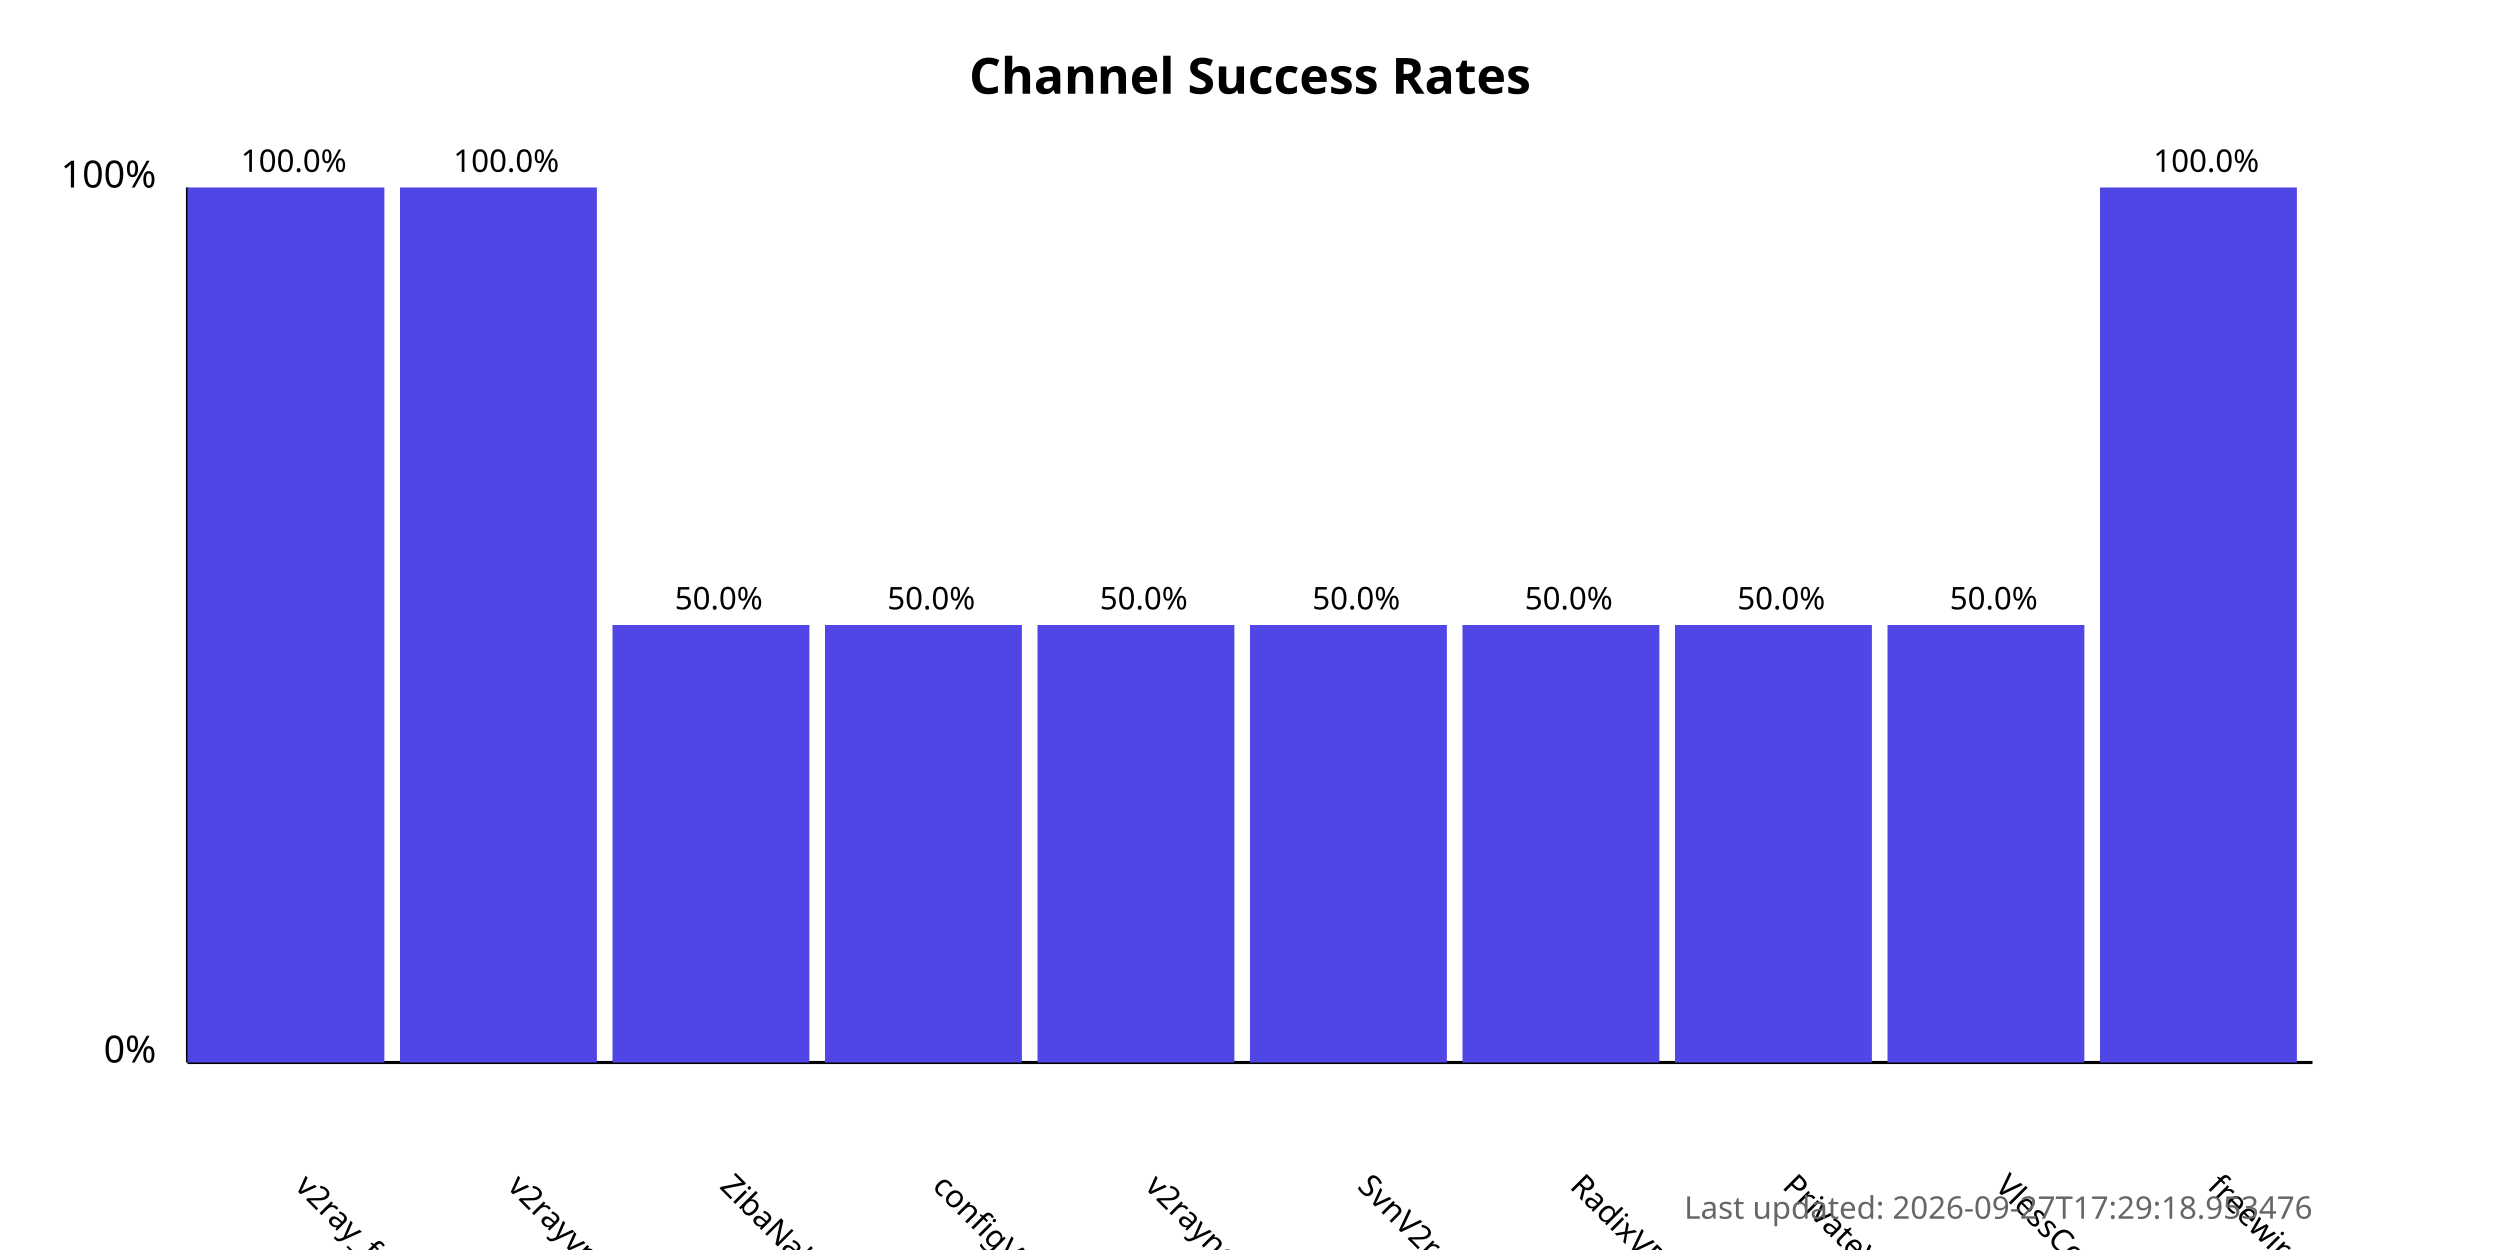
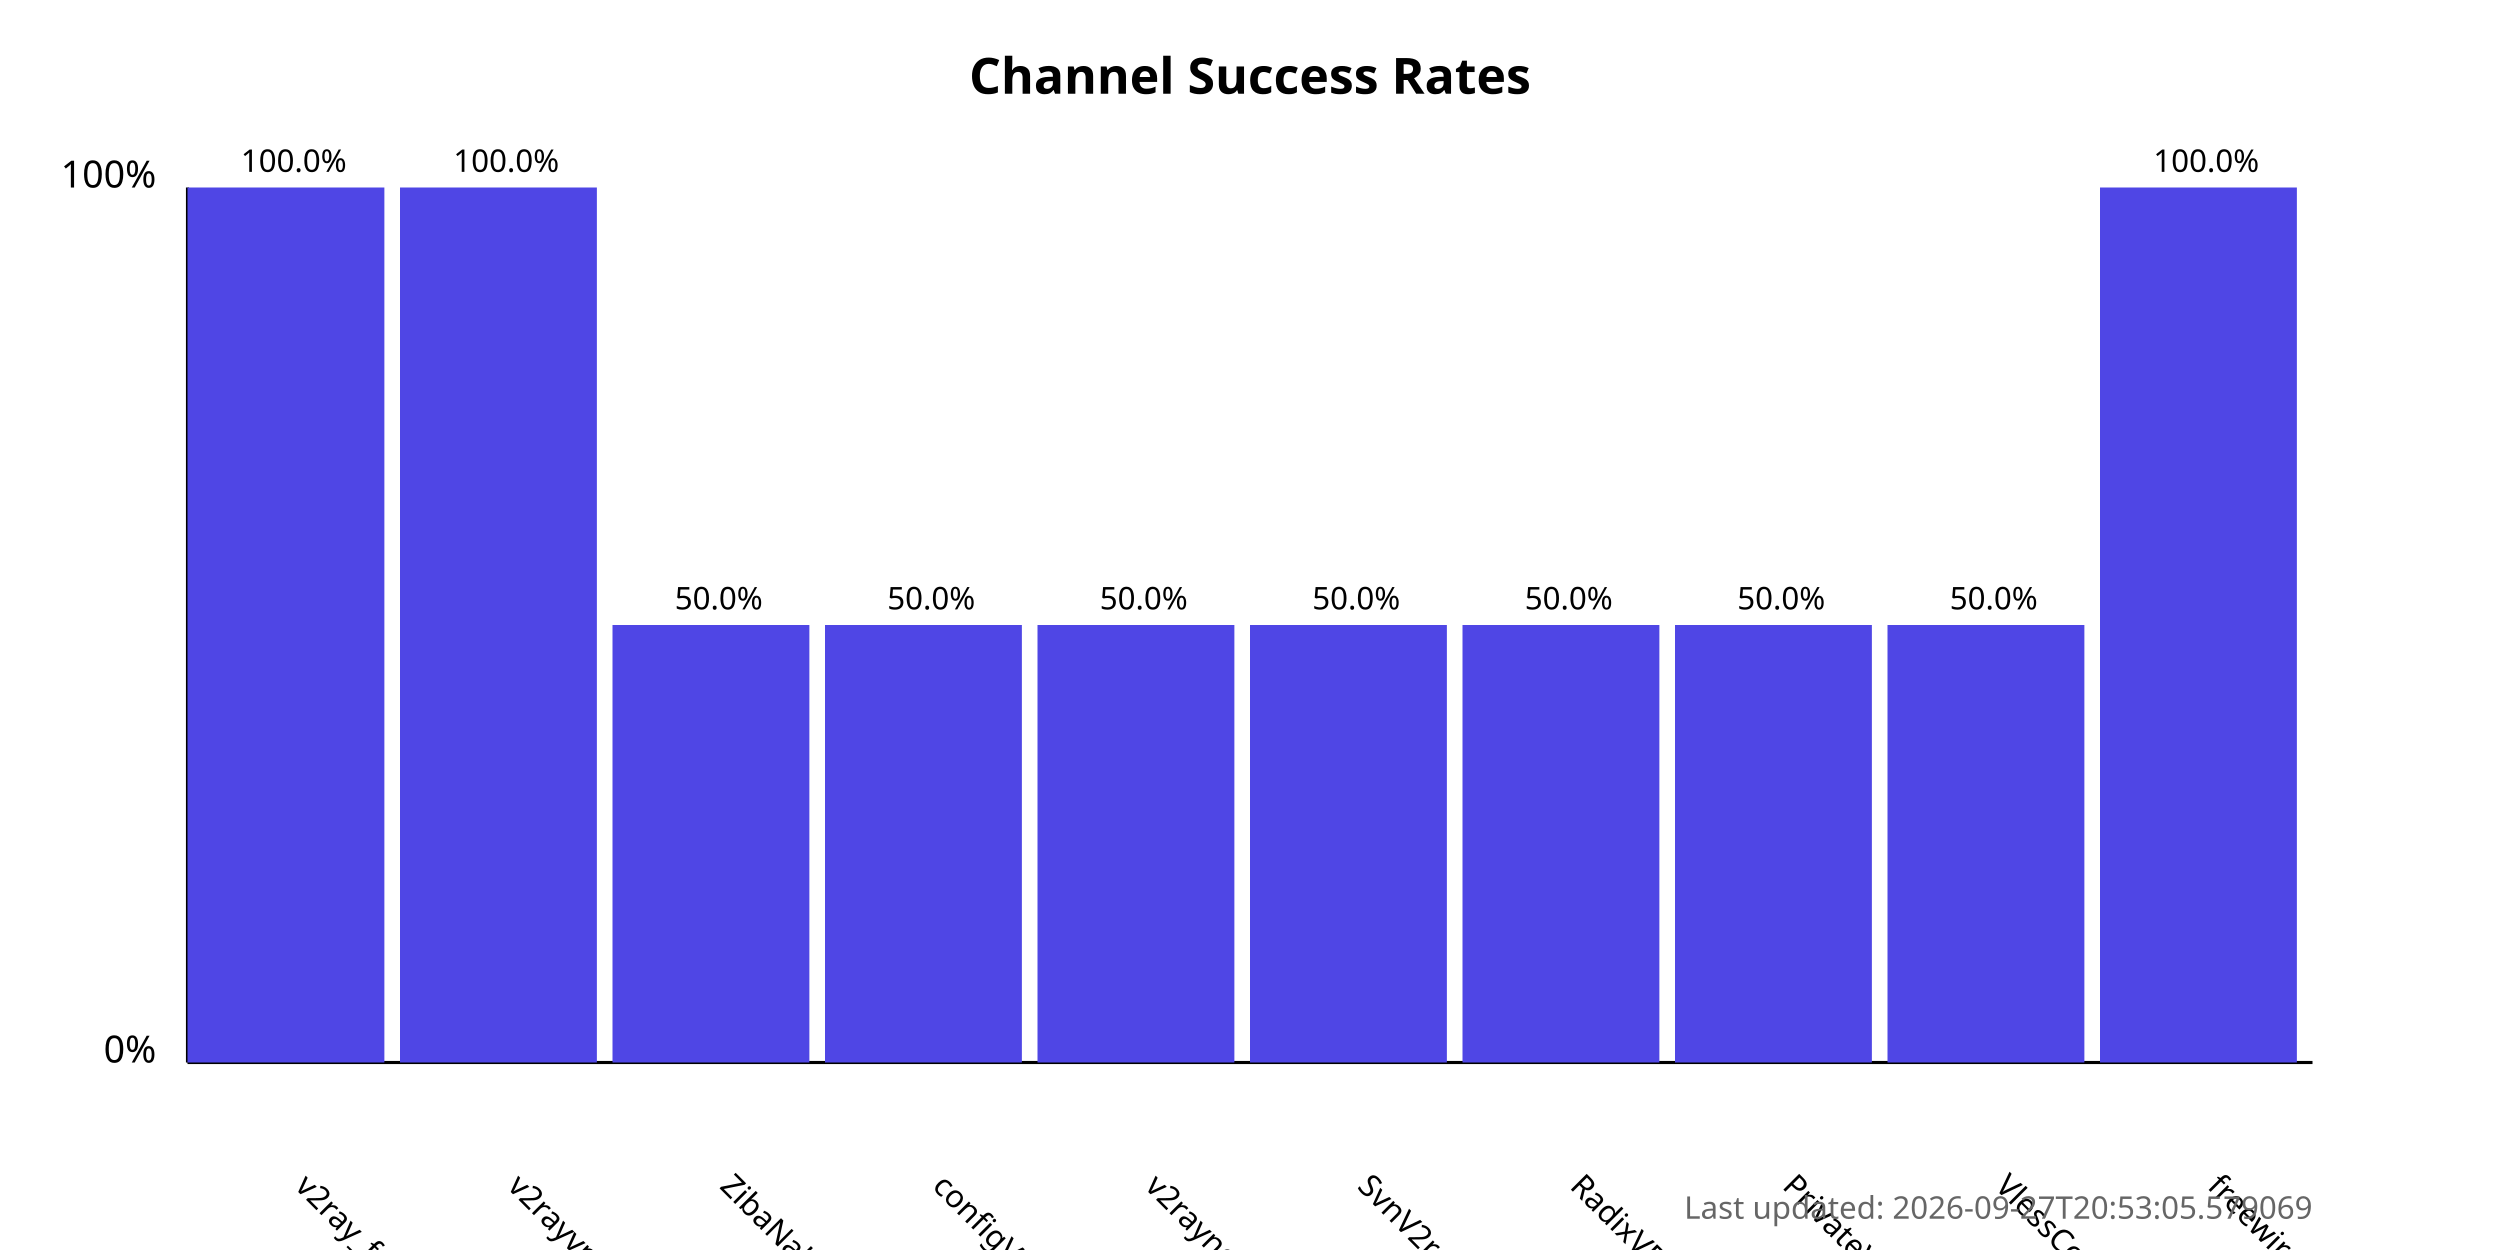
<svg xmlns="http://www.w3.org/2000/svg" width="800" height="400">
  <style>
            .chart-title { font: bold 16px sans-serif; }
            .axis-label { font: 12px sans-serif; }
            .tick-label { font: 10px sans-serif; }
            .bar { fill: #4f46e5; }
            .bar:hover { fill: #6366f1; }
            .timestamp { font: 10px sans-serif; fill: #666; }
        </style>
  <text x="400.0" y="30" text-anchor="middle" class="chart-title">
            Channel Success Rates
        </text>
  <line x1="60" y1="340" x2="60" y2="60" stroke="black" stroke-width="1" />
  <line x1="60" y1="340" x2="740" y2="340" stroke="black" stroke-width="1" />
  <text x="50" y="340" text-anchor="end" class="axis-label">0%</text>
  <text x="50" y="60" text-anchor="end" class="axis-label">100%</text>
  <g>
    <rect x="60" y="60.0" width="63.0" height="280.0" class="bar" />
    <text x="94.0" y="380" transform="rotate(45, 94.0, 380)" text-anchor="start" class="tick-label">
                v2ray_free_conf
            </text>
    <text x="94.0" y="55.0" text-anchor="middle" class="tick-label">
                100.0%
            </text>
  </g>
  <g>
    <rect x="128.0" y="60.0" width="63.0" height="280.0" class="bar" />
    <text x="162.0" y="380" transform="rotate(45, 162.0, 380)" text-anchor="start" class="tick-label">
                v2rayvpno
            </text>
    <text x="162.0" y="55.0" text-anchor="middle" class="tick-label">
                100.0%
            </text>
  </g>
  <g>
    <rect x="196.0" y="200.0" width="63.0" height="140.0" class="bar" />
    <text x="230.0" y="380" transform="rotate(45, 230.0, 380)" text-anchor="start" class="tick-label">
                ZibaNabz
            </text>
    <text x="230.0" y="195.0" text-anchor="middle" class="tick-label">
                50.0%
            </text>
  </g>
  <g>
    <rect x="264.0" y="200.0" width="63.0" height="140.0" class="bar" />
    <text x="298.0" y="380" transform="rotate(45, 298.0, 380)" text-anchor="start" class="tick-label">
                configV2rayForFree
            </text>
    <text x="298.0" y="195.0" text-anchor="middle" class="tick-label">
                50.0%
            </text>
  </g>
  <g>
    <rect x="332.0" y="200.0" width="63.0" height="140.0" class="bar" />
    <text x="366.0" y="380" transform="rotate(45, 366.0, 380)" text-anchor="start" class="tick-label">
                v2rayngvpn
            </text>
    <text x="366.0" y="195.0" text-anchor="middle" class="tick-label">
                50.0%
            </text>
  </g>
  <g>
    <rect x="400.0" y="200.0" width="63.0" height="140.0" class="bar" />
    <text x="434.0" y="380" transform="rotate(45, 434.0, 380)" text-anchor="start" class="tick-label">
                SvnV2ray
            </text>
    <text x="434.0" y="195.0" text-anchor="middle" class="tick-label">
                50.0%
            </text>
  </g>
  <g>
    <rect x="468.0" y="200.0" width="63.0" height="140.0" class="bar" />
    <text x="502.0" y="380" transform="rotate(45, 502.0, 380)" text-anchor="start" class="tick-label">
                RadixVPN
            </text>
    <text x="502.0" y="195.0" text-anchor="middle" class="tick-label">
                50.0%
            </text>
  </g>
  <g>
    <rect x="536.0" y="200.0" width="63.0" height="140.0" class="bar" />
    <text x="570.0" y="380" transform="rotate(45, 570.0, 380)" text-anchor="start" class="tick-label">
                PrivateVPNs
            </text>
    <text x="570.0" y="195.0" text-anchor="middle" class="tick-label">
                50.0%
            </text>
  </g>
  <g>
    <rect x="604.0" y="200.0" width="63.0" height="140.0" class="bar" />
    <text x="638.0" y="380" transform="rotate(45, 638.0, 380)" text-anchor="start" class="tick-label">
                VlessConfig
            </text>
    <text x="638.0" y="195.0" text-anchor="middle" class="tick-label">
                50.0%
            </text>
  </g>
  <g>
    <rect x="672.0" y="60.0" width="63.0" height="280.0" class="bar" />
    <text x="706.0" y="380" transform="rotate(45, 706.0, 380)" text-anchor="start" class="tick-label">
                freewireguard
            </text>
    <text x="706.0" y="55.0" text-anchor="middle" class="tick-label">
                100.0%
            </text>
  </g>
  <text x="740" y="390" text-anchor="end" class="timestamp">
-             Last updated: 2026-09-27T17:29:18.953476
+             Last updated: 2026-09-27T20:53:05.579069
        </text>
</svg>
